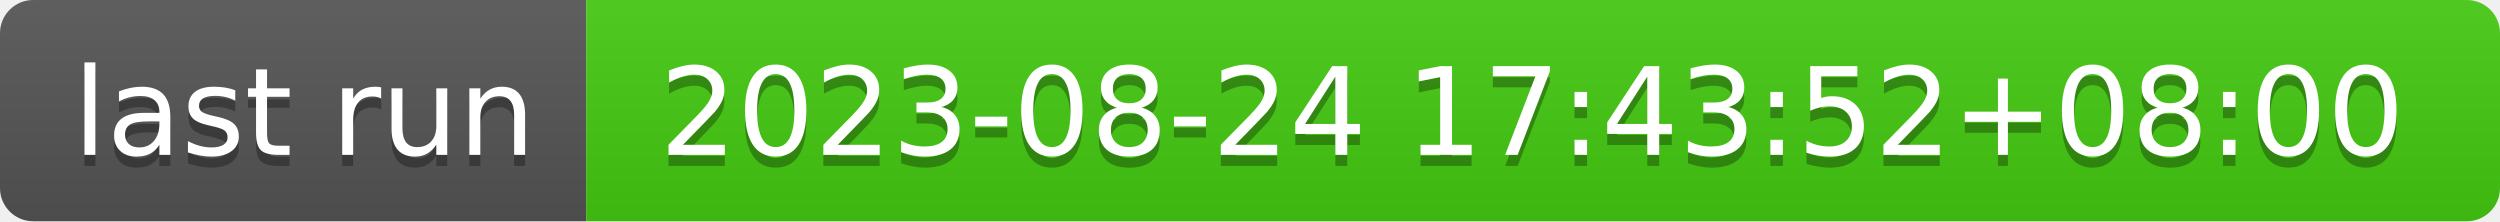
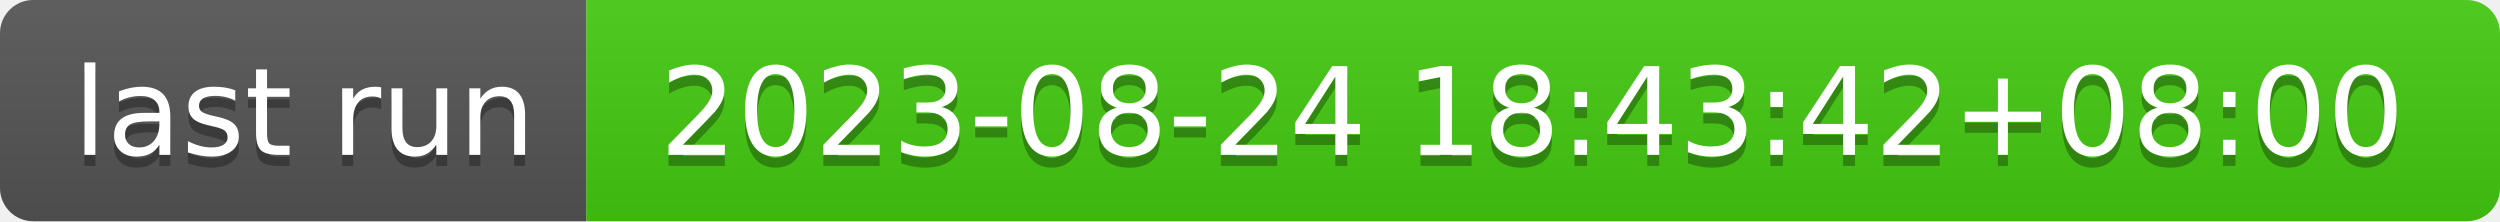
- <svg xmlns="http://www.w3.org/2000/svg" width="226" height="20" role="img" aria-label="last run: 2023-08-24 17:43:52+08:00">
+ <svg xmlns="http://www.w3.org/2000/svg" width="226" height="20" role="img" aria-label="last run: 2023-08-24 18:43:42+08:00">
  <linearGradient id="s" x2="0" y2="100%">
    <stop offset="0" stop-color="#bbb" stop-opacity=".1" />
    <stop offset="1" stop-opacity=".1" />
  </linearGradient>
  <clipPath id="r">
    <rect width="226" height="20" rx="3" fill="#fff" />
  </clipPath>
  <g clip-path="url(#r)">
    <rect width="53" height="20" fill="#555" />
    <rect x="53" width="173" height="20" fill="#4c1" />
    <rect width="226" height="20" fill="url(#s)" />
  </g>
  <g fill="#fff" text-anchor="middle" font-family="Verdana,Geneva,DejaVu Sans,sans-serif" text-rendering="geometricPrecision" font-size="110">
    <text aria-hidden="true" x="275" y="150" fill="#010101" fill-opacity=".3" transform="scale(.1)" textLength="430">last run</text>
    <text x="275" y="140" transform="scale(.1)" fill="#fff" textLength="430">last run</text>
-     <text aria-hidden="true" x="1385" y="150" fill="#010101" fill-opacity=".3" transform="scale(.1)" textLength="1630">2023-08-24 17:43:52+08:00</text>
-     <text x="1385" y="140" transform="scale(.1)" fill="#fff" textLength="1630">2023-08-24 17:43:52+08:00</text>
+     <text aria-hidden="true" x="1385" y="150" fill="#010101" fill-opacity=".3" transform="scale(.1)" textLength="1630">2023-08-24 18:43:42+08:00</text>
+     <text x="1385" y="140" transform="scale(.1)" fill="#fff" textLength="1630">2023-08-24 18:43:42+08:00</text>
  </g>
</svg>
